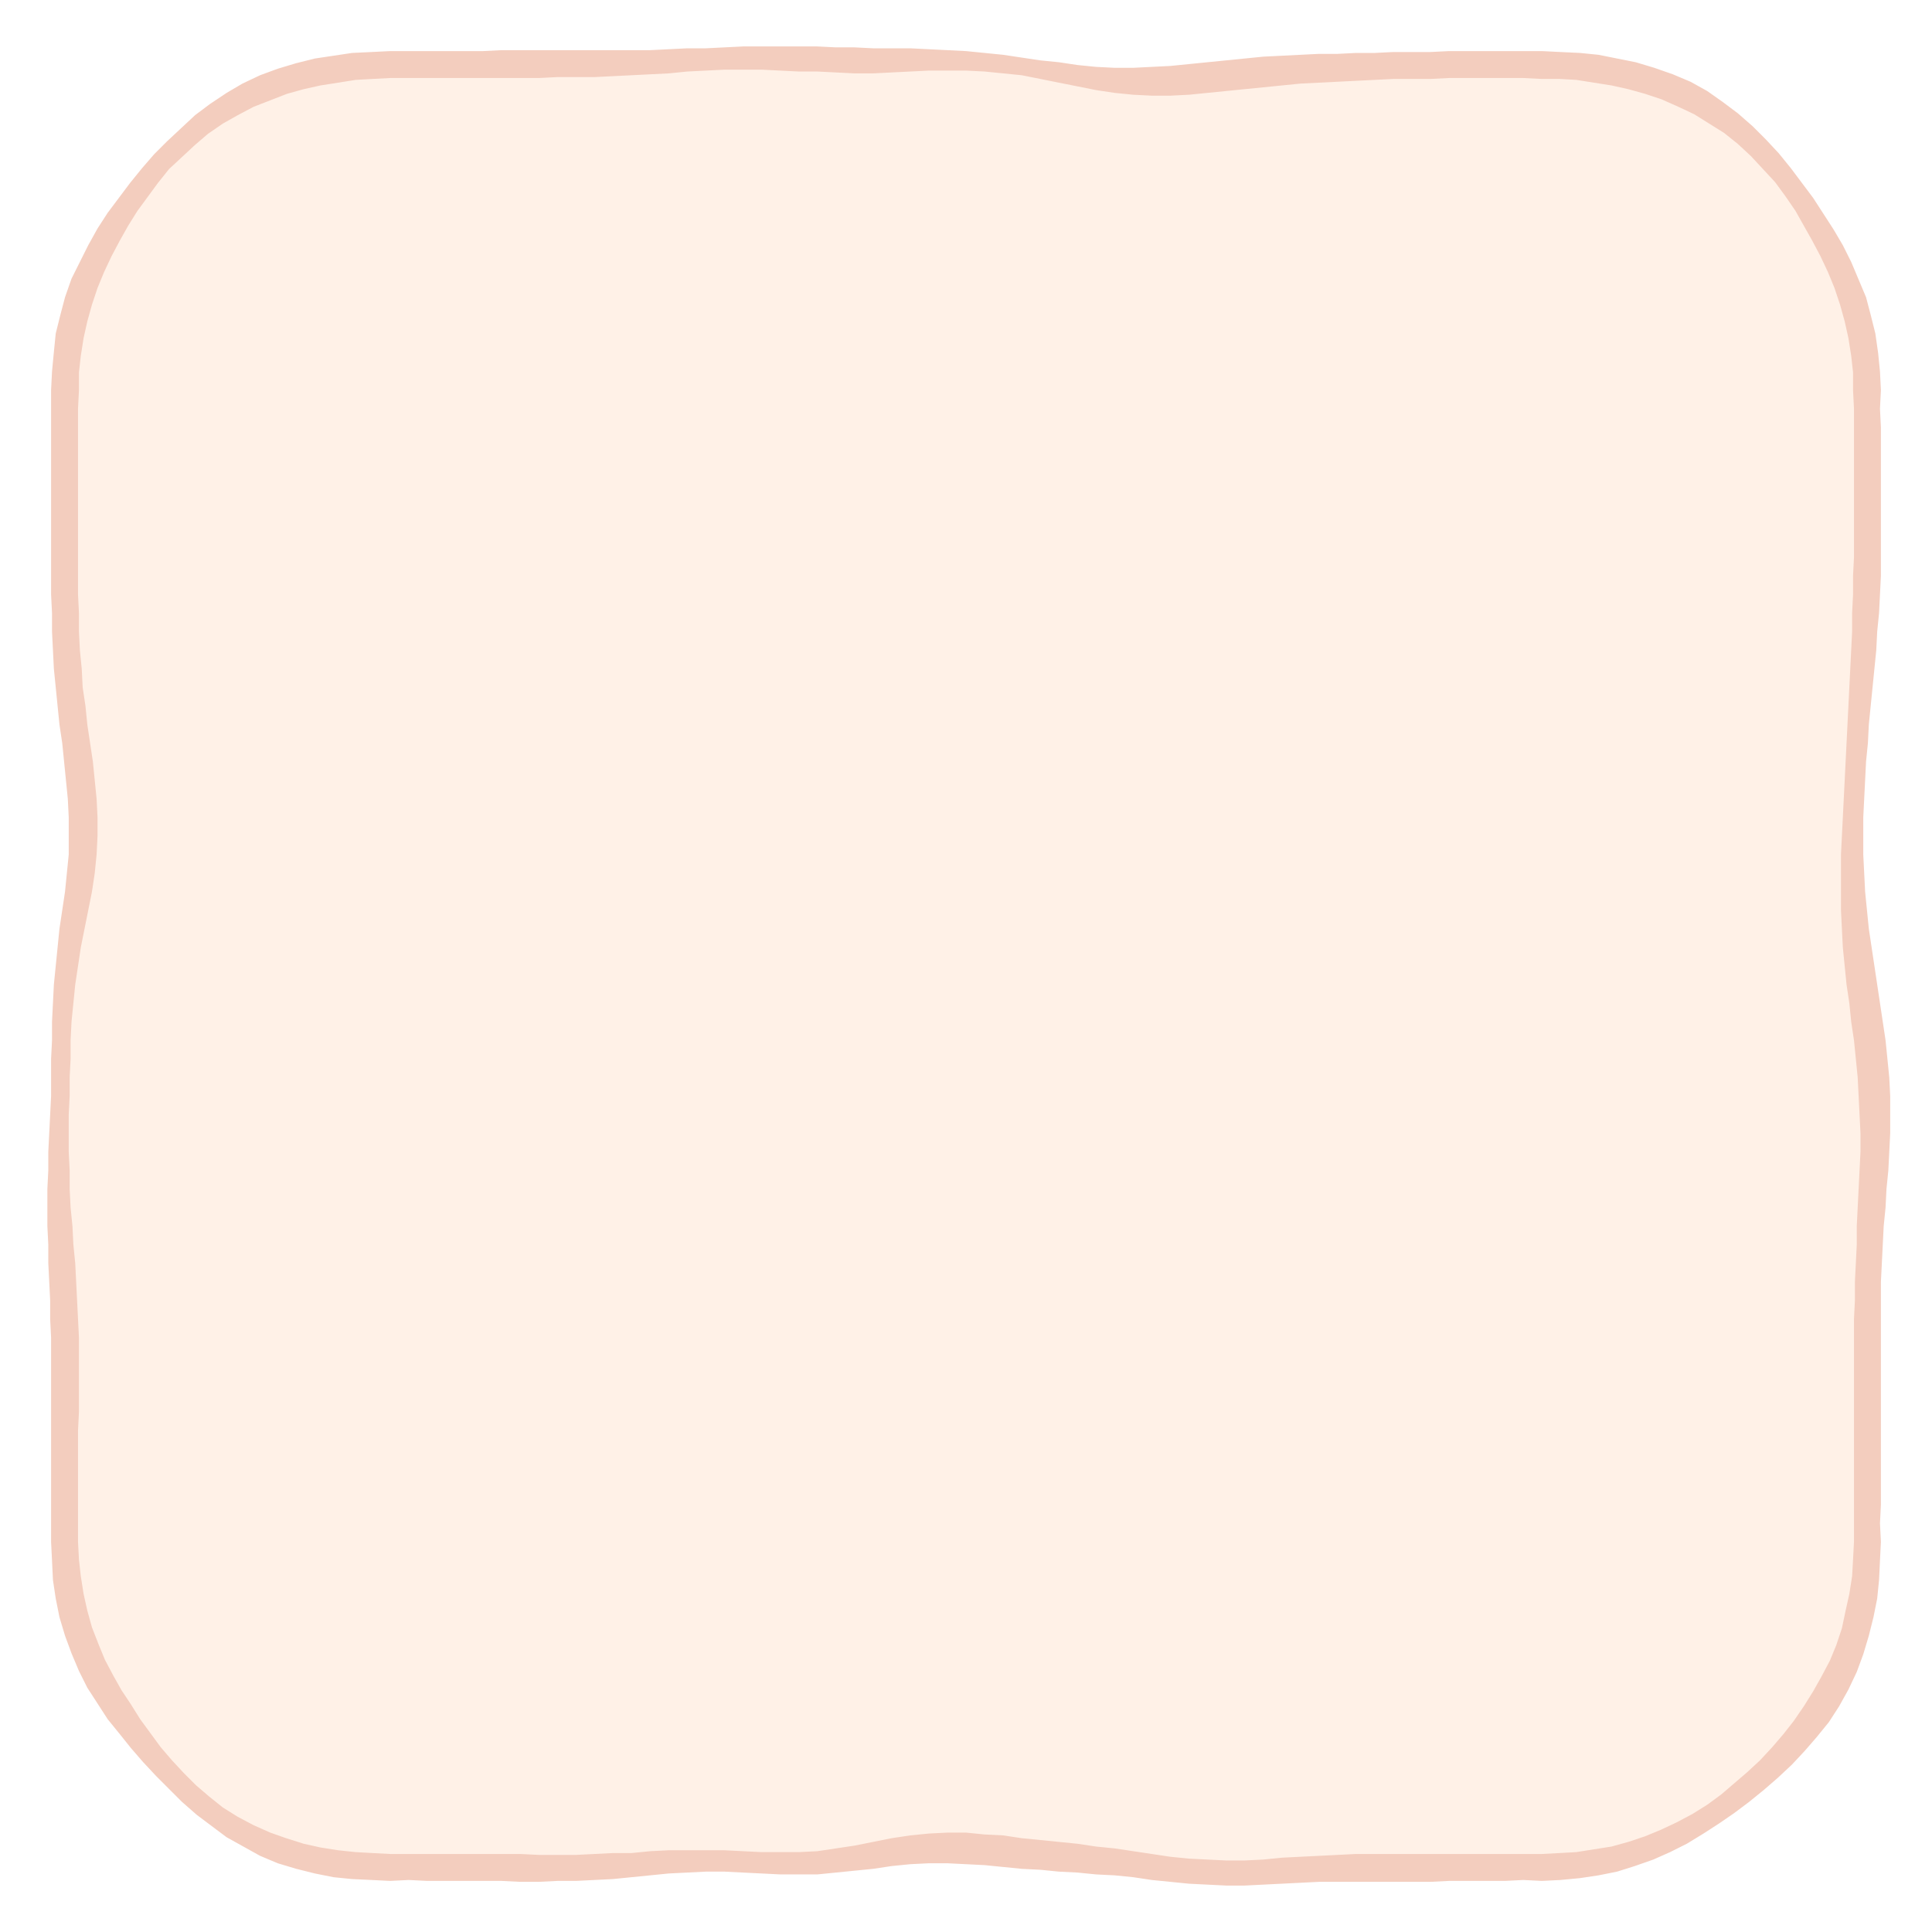
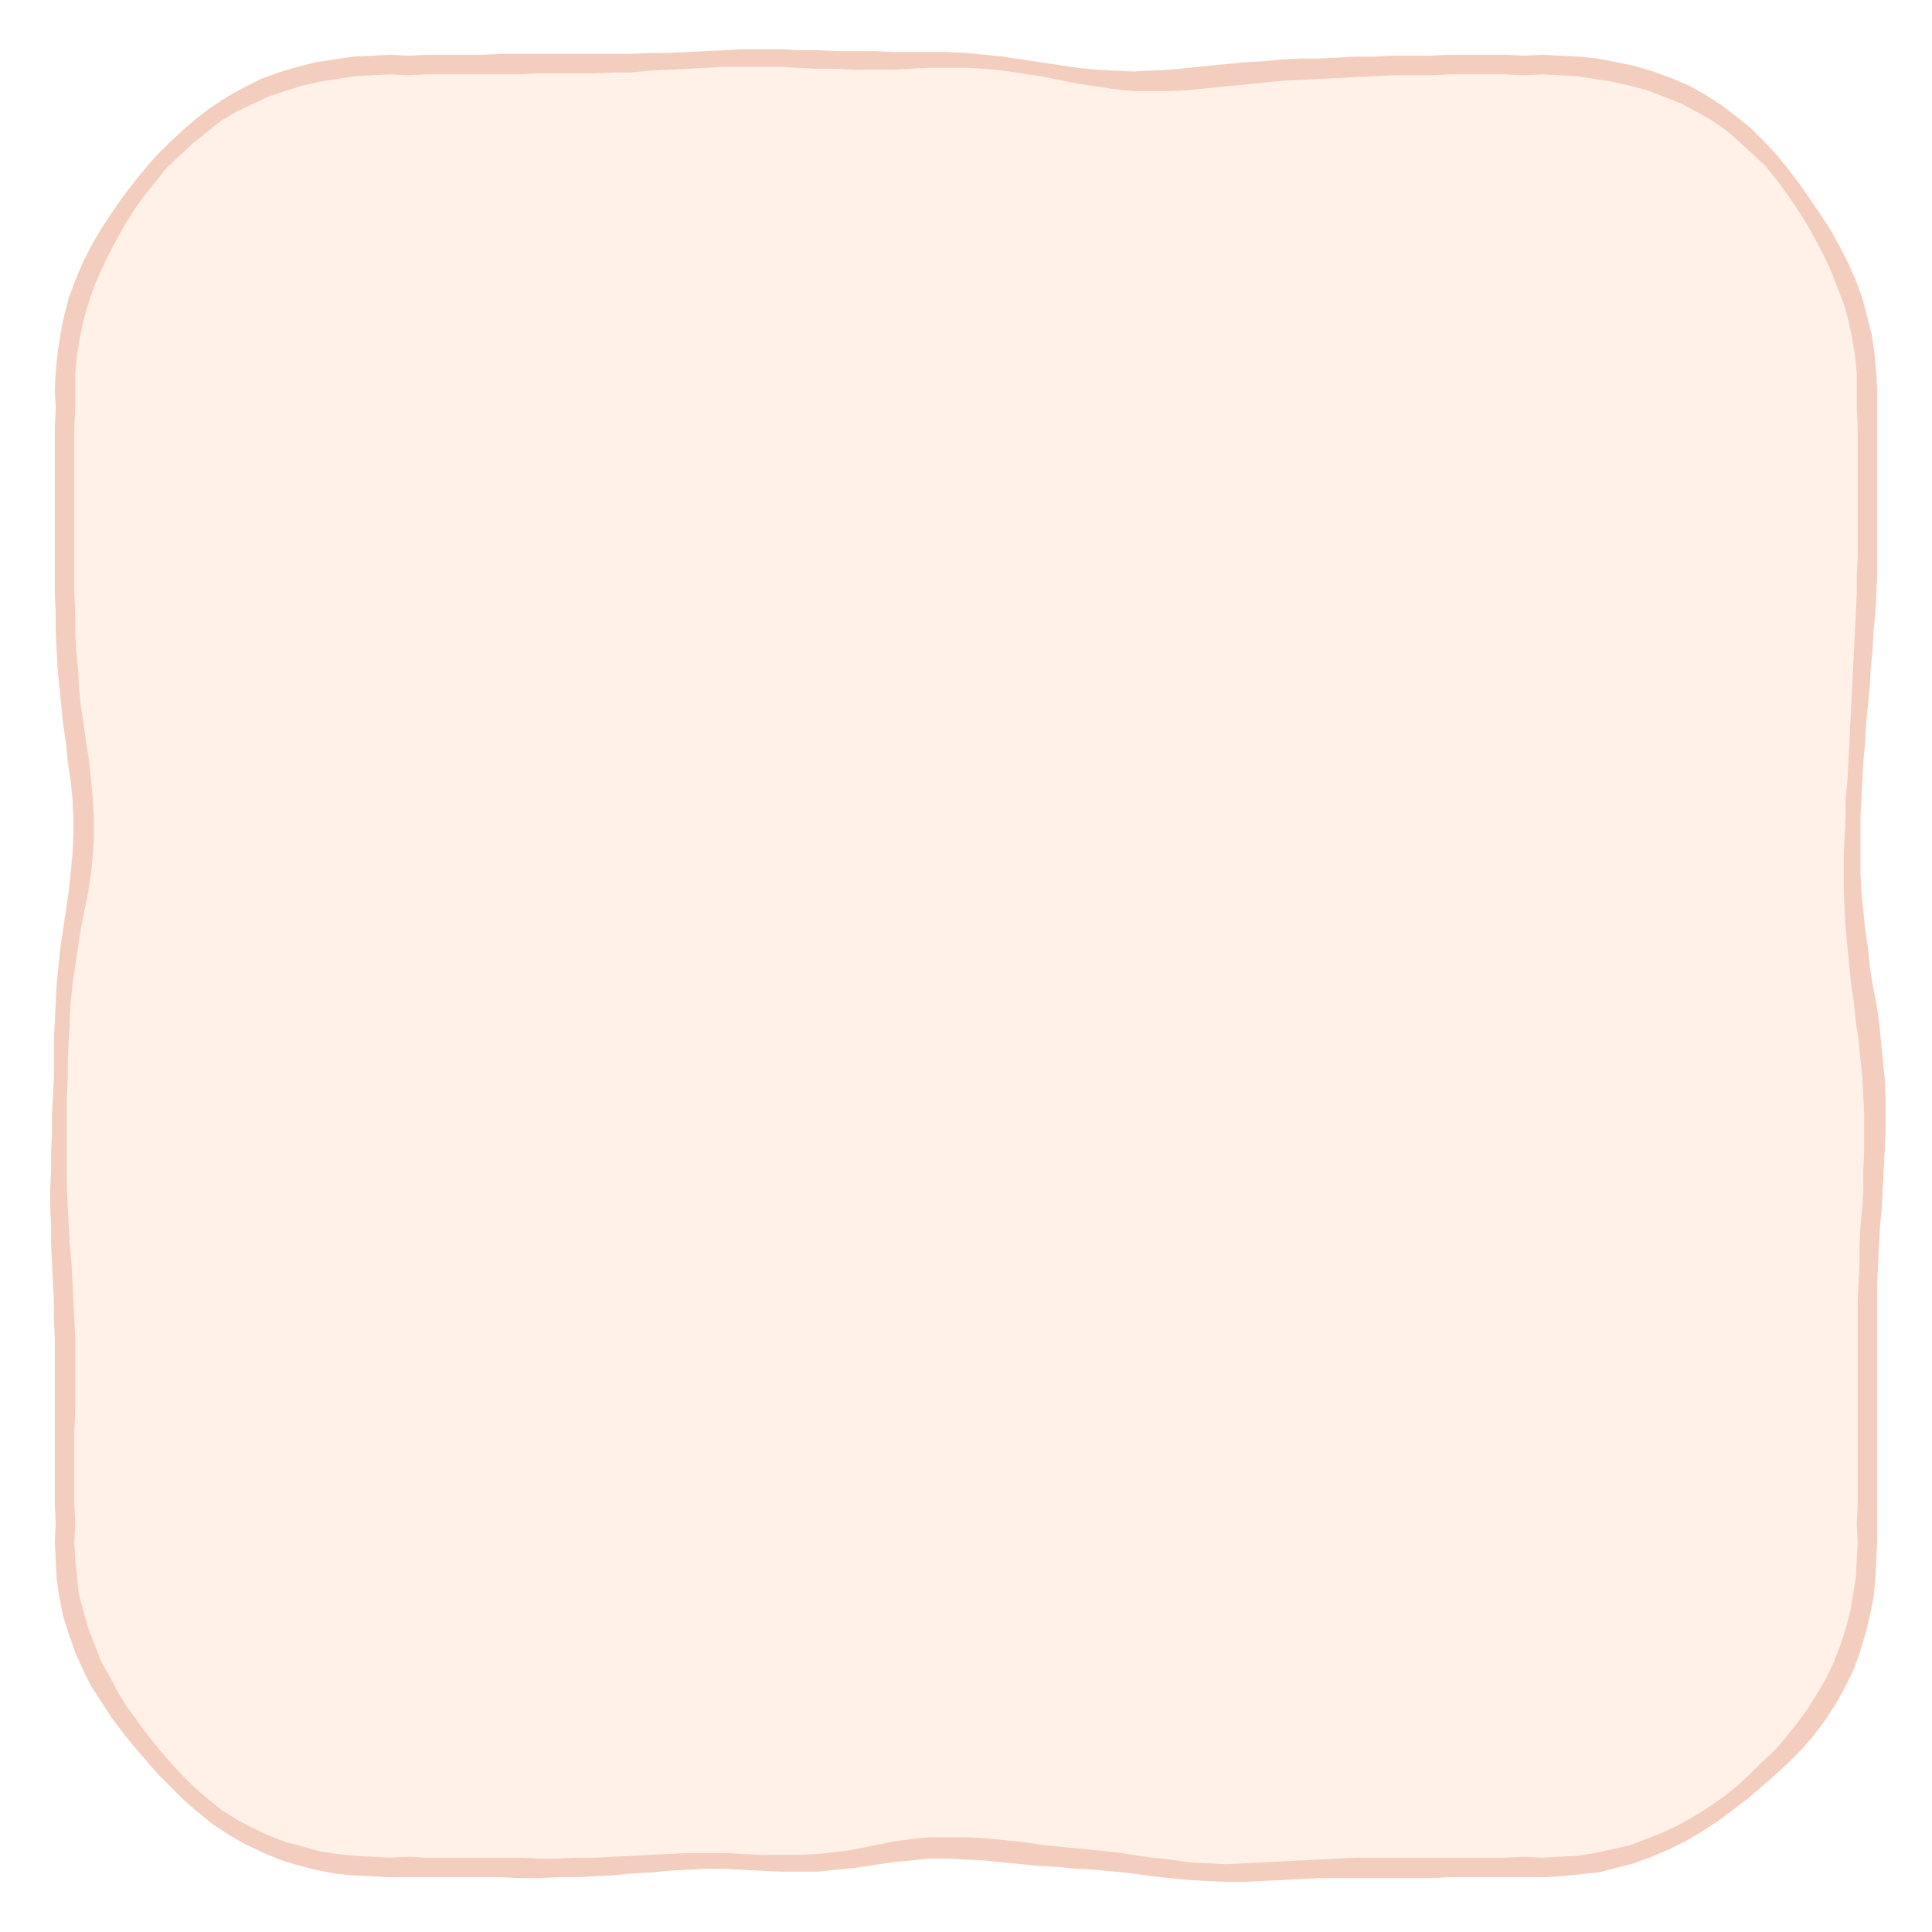
<svg xmlns="http://www.w3.org/2000/svg" viewBox="0 0 208 208">
  <path d="M44 7L46 7L48 7L50 7L52 6.9L54 6.9L56 6.9L58 6.9L60 6.9L62 6.9L64 6.9L66 6.8L68 6.8L70 6.7L72 6.6L74 6.5L76 6.4L78 6.3L80 6.3L82 6.2L84 6.3L86 6.3L88 6.4L90 6.5L92 6.5L94 6.5L96 6.5L98 6.5L100 6.5L102 6.5L104 6.5L106 6.7L108 6.9L110 7.1L112 7.5L114 7.8L116 8.1L118 8.4L120 8.6L122 8.7L124 8.7L126 8.7L128 8.5L130 8.3L132 8.1L134 7.9L136 7.7L138 7.6L140 7.5L142 7.4L144 7.3L146 7.2L148 7.1L150 7.1L152 7L154 7L156 7L158 7L160 7L162 7L164 7L166 7L167.9 7L169.9 7.2L171.9 7.4L173.8 7.7L175.7 8.2L177.6 8.7L179.5 9.4L181.3 10.2L183.1 11.1L184.8 12.1L186.4 13.3L187.9 14.5L189.3 15.9L190.7 17.3L191.9 18.8L193.1 20.4L194.2 22L195.3 23.6L196.3 25.3L197.2 27L198 28.7L198.8 30.5L199.5 32.4L200 34.3L200.5 36.2L200.8 38.1L200.9 40.1L201 42L201 44L201 46L201 48L201 50L201.1 52L201.1 54L201.1 56L201.1 58L201 60L201 62L200.9 64L200.8 66L200.7 68L200.6 70L200.5 72L200.3 74L200.2 76L200.1 78L199.9 80L199.8 82L199.7 84L199.6 86L199.5 88L199.4 90L199.4 92L199.4 94L199.5 96L199.6 98L199.8 100L200 102L200.2 104L200.5 106L200.8 108L201 110L201.3 112L201.5 114L201.7 116L201.8 118L201.9 120L201.9 122L201.8 124L201.7 126L201.6 128L201.5 130L201.4 132L201.3 134L201.2 136L201.1 138L201.1 140L201 142L201 144L201 146L201.1 148L201.1 150L201.1 152L201.1 154L201 156L201 158L201 160L201 162L201 164L201 166L201 167.9L200.8 169.9L200.6 171.8L200.2 173.8L199.8 175.7L199.2 177.6L198.4 179.4L197.6 181.2L196.6 182.9L195.5 184.6L194.4 186.1L193.1 187.6L191.8 189.1L190.4 190.4L189 191.7L187.5 193L186 194.2L184.4 195.3L182.8 196.4L181.1 197.3L179.3 198.2L177.5 199L175.7 199.6L173.8 200.1L171.8 200.5L169.9 200.8L167.9 201L166 201L164 201L162 201L160 201L158 201L156 201.1L154 201.1L152 201.1L150 201.1L148 201.1L146 201.1L144 201.1L142 201.2L140 201.3L138 201.4L136 201.5L134 201.6L132 201.6L130 201.6L128 201.4L126 201.2L124 201L122 200.7L120 200.5L118 200.3L116 200.1L114 199.9L112 199.7L110 199.5L108 199.3L106 199.1L104 199L102 198.9L100 199L98 199.2L96 199.4L94 199.7L92 200.1L90 200.3L88 200.5L86 200.6L84 200.6L82 200.5L80 200.4L78 200.4L76 200.3L74 200.4L72 200.5L70 200.6L68 200.8L66 200.9L64 201L62 201.1L60 201.1L58 201.1L56 201.1L54 201.1L52 201.1L50 201L48 201L46 201L44 201L42 201L40.1 201L38.1 200.8L36.1 200.6L34.2 200.3L32.3 199.8L30.4 199.2L28.5 198.5L26.8 197.7L25 196.7L23.4 195.6L21.9 194.4L20.4 193.1L19 191.8L17.6 190.4L16.4 188.9L15.1 187.4L14 185.9L12.8 184.3L11.8 182.7L10.8 181L9.9 179.3L9.1 177.5L8.4 175.6L7.9 173.8L7.5 171.8L7.2 169.9L7 167.9L7 166L7 164L7 162L7 160L7 158L7 156L7 154L7 152L7 150L7 148L7 146L7 144L6.9 142L6.9 140L6.8 138L6.7 136L6.5 134L6.4 132L6.4 130L6.3 128L6.3 126L6.3 124L6.4 122L6.4 120L6.5 118L6.5 116L6.5 114L6.6 112L6.7 110L6.8 108L7 106L7.2 104L7.5 102L7.8 100L8.1 98L8.4 96L8.7 94L8.9 92L9 90L9 88L8.9 86L8.7 84L8.5 82L8.2 80L7.9 78L7.7 76L7.5 74L7.3 72L7.2 70L7.1 68L7 66L7 64L7 62L6.9 60L6.9 58L6.9 56L6.9 54L7 52L7 50L7 48L7 46L7 44L7 42L7.1 40.1L7.2 38.1L7.5 36.2L7.9 34.2L8.5 32.4L9.1 30.5L9.9 28.7L10.7 27L11.7 25.3L12.7 23.6L13.8 22L14.9 20.4L16.2 18.9L17.4 17.4L18.8 16L20.2 14.7L21.7 13.4L23.3 12.3L25 11.2L26.7 10.3L28.5 9.5L30.4 8.8L32.3 8.2L34.2 7.8L36.2 7.4L38.1 7.2L40.1 7L42 7Z" fill="#fff1e7" />
-   <path d="M44 5.5L46 5.5L48 5.5L50 5.5L52 5.5L54 5.4L56 5.4L58 5.4L60 5.4L62 5.4L64 5.4L66 5.4L68 5.4L70 5.4L72 5.3L74 5.2L76 5.2L78 5.1L80 5L82 5L84 5L86 5L88 5L90 5.1L92 5.1L94 5.2L96 5.2L98 5.2L100 5.3L102 5.4L104 5.5L106 5.7L108 5.9L110 6.2L112 6.5L114 6.7L116 7L118 7.2L120 7.3L122 7.3L124 7.2L126 7.1L128 6.9L130 6.7L132 6.5L134 6.3L136 6.1L138 6L140 5.9L142 5.8L144 5.8L146 5.7L148 5.7L150 5.6L152 5.6L154 5.6L156 5.5L158 5.5L160 5.5L162 5.5L164 5.5L166 5.5L168 5.6L170.1 5.7L172.1 5.9L174.1 6.3L176.1 6.7L178.1 7.3L180.1 8L182 8.8L183.8 9.8L185.5 11L187.1 12.2L188.7 13.6L190.1 15L191.5 16.5L192.8 18.1L194 19.7L195.2 21.3L196.3 23L197.4 24.7L198.4 26.4L199.3 28.2L200.1 30.1L200.9 32L201.4 33.9L201.9 35.9L202.2 38L202.4 40L202.5 42L202.4 44L202.5 46L202.5 48L202.5 50L202.5 52L202.5 54L202.5 56L202.5 58L202.5 60L202.5 62L202.4 64L202.3 66L202.1 68L202 70L201.8 72L201.6 74L201.4 76L201.2 78L201.1 80L200.9 82L200.8 84L200.7 86L200.6 88L200.6 90L200.6 92L200.7 94L200.8 96L201 98L201.2 100L201.5 102L201.8 104L202.1 106L202.4 108L202.7 110L203 112L203.2 114L203.4 116L203.5 118L203.5 120L203.5 122L203.4 124L203.3 126L203.1 128L203 130L202.8 132L202.7 134L202.6 136L202.5 138L202.5 140L202.5 142L202.5 144L202.5 146L202.5 148L202.5 150L202.5 152L202.5 154L202.5 156L202.5 158L202.5 160L202.5 162L202.4 164L202.5 166L202.4 168L202.3 170.1L202.1 172.1L201.7 174.1L201.2 176.1L200.6 178.1L199.9 180L199 181.9L198 183.7L196.9 185.4L195.6 187L194.3 188.5L192.9 190L191.4 191.4L189.9 192.7L188.3 194L186.7 195.2L185.1 196.3L183.4 197.4L181.6 198.5L179.8 199.4L178 200.2L176 200.9L174.1 201.5L172.1 201.9L170.1 202.2L168 202.4L166 202.5L164 202.4L162 202.5L160 202.5L158 202.5L156 202.5L154 202.6L152 202.6L150 202.6L148 202.6L146 202.6L144 202.6L142 202.6L140 202.7L138 202.8L136 202.9L134 203L132 203L130 202.9L128 202.8L126 202.6L124 202.4L122 202.1L120 201.9L118 201.8L116 201.6L114 201.5L112 201.3L110 201.2L108 201L106 200.8L104 200.7L102 200.6L100 200.6L98 200.7L96 200.9L94 201.2L92 201.4L90 201.6L88 201.8L86 201.8L84 201.8L82 201.7L80 201.6L78 201.5L76 201.5L74 201.6L72 201.7L70 201.9L68 202.1L66 202.3L64 202.4L62 202.5L60 202.5L58 202.6L56 202.6L54 202.5L52 202.5L50 202.5L48 202.5L46 202.5L44 202.4L42 202.5L40 202.4L37.9 202.3L35.9 202.1L33.9 201.7L31.9 201.2L29.9 200.6L28 199.8L26.2 198.8L24.4 197.8L22.8 196.6L21.2 195.4L19.6 194L18.2 192.6L16.8 191.2L15.4 189.7L14.1 188.2L12.9 186.7L11.6 185.1L10.5 183.4L9.4 181.7L8.5 179.9L7.7 178L7 176.1L6.4 174.1L6 172.1L5.7 170.1L5.6 168L5.5 166L5.5 164L5.5 162L5.5 160L5.5 158L5.5 156L5.5 154L5.5 152L5.5 150L5.5 148L5.5 146L5.5 144L5.4 142L5.4 140L5.3 138L5.2 136L5.2 134L5.1 132L5.1 130L5.1 128L5.2 126L5.2 124L5.3 122L5.4 120L5.5 118L5.5 116L5.5 114L5.6 112L5.6 110L5.7 108L5.8 106L6 104L6.2 102L6.4 100L6.7 98L7 96L7.2 94L7.4 92L7.4 90L7.4 88L7.3 86L7.1 84L6.9 82L6.7 80L6.4 78L6.2 76L6 74L5.8 72L5.7 70L5.6 68L5.6 66L5.5 64L5.5 62L5.5 60L5.5 58L5.5 56L5.5 54L5.5 52L5.5 50L5.5 48L5.5 46L5.5 44L5.5 42L5.6 40L5.8 37.9L6 35.9L6.5 33.9L7 32L7.7 30L8.6 28.2L9.5 26.4L10.5 24.6L11.6 22.9L12.8 21.3L14 19.7L15.3 18.1L16.6 16.6L18 15.2L19.5 13.8L21 12.4L22.6 11.2L24.4 10L26.1 9L28 8.1L29.9 7.4L31.9 6.8L33.9 6.3L35.9 6L37.9 5.7L40 5.6L42 5.5ZM42 8.4L40.1 8.5L38.3 8.6L36.4 8.9L34.5 9.2L32.7 9.6L30.9 10.1L29.1 10.8L27.3 11.5L25.6 12.4L24 13.3L22.4 14.4L21 15.6L19.6 16.9L18.2 18.2L17 19.7L15.9 21.2L14.8 22.7L13.8 24.3L12.9 25.9L12 27.6L11.2 29.3L10.5 31L9.9 32.8L9.4 34.6L9 36.4L8.7 38.3L8.5 40.1L8.5 42L8.4 44L8.4 46L8.4 48L8.4 50L8.4 52L8.4 54L8.4 56L8.4 58L8.4 60L8.4 62L8.4 64L8.5 66L8.5 68L8.6 70L8.8 72L8.9 74L9.2 76L9.4 78L9.7 80L10 82L10.2 84L10.4 86L10.5 88L10.5 90L10.4 92L10.2 94L9.9 96L9.5 98L9.1 100L8.7 102L8.4 104L8.1 106L7.9 108L7.7 110L7.6 112L7.6 114L7.5 116L7.5 118L7.4 120L7.4 122L7.4 124L7.5 126L7.5 128L7.6 130L7.8 132L7.9 134L8.1 136L8.2 138L8.3 140L8.4 142L8.5 144L8.5 146L8.5 148L8.5 150L8.5 152L8.4 154L8.4 156L8.4 158L8.4 160L8.4 162L8.4 164L8.4 166L8.5 167.9L8.7 169.7L9 171.6L9.4 173.4L9.9 175.2L10.6 177L11.3 178.7L12.2 180.4L13.1 182L14.1 183.5L15.1 185.1L16.2 186.6L17.3 188.1L18.5 189.5L19.8 190.9L21.1 192.2L22.5 193.4L24 194.6L25.6 195.6L27.3 196.5L29.1 197.3L30.8 197.9L32.7 198.5L34.5 198.9L36.4 199.2L38.3 199.4L40.1 199.5L42 199.6L44 199.6L46 199.6L48 199.6L50 199.6L52 199.6L54 199.6L56 199.6L58 199.7L60 199.7L62 199.7L64 199.6L66 199.5L68 199.5L70 199.3L72 199.2L74 199.2L76 199.2L78 199.2L80 199.3L82 199.4L84 199.4L86 199.4L88 199.3L90 199L92 198.7L94 198.3L96 197.9L98 197.6L100 197.4L102 197.3L104 197.3L106 197.5L108 197.6L110 197.9L112 198.1L114 198.3L116 198.5L118 198.8L120 199L122 199.3L124 199.6L126 199.9L128 200.1L130 200.2L132 200.3L134 200.3L136 200.2L138 200L140 199.9L142 199.8L144 199.7L146 199.6L148 199.6L150 199.6L152 199.6L154 199.6L156 199.6L158 199.6L160 199.6L162 199.6L164 199.6L166 199.6L167.9 199.5L169.7 199.4L171.6 199.1L173.5 198.8L175.3 198.3L177.1 197.7L178.8 197L180.5 196.2L182.2 195.3L183.8 194.3L185.3 193.2L186.7 192L188.1 190.8L189.5 189.5L190.8 188.1L192 186.7L193.1 185.3L194.2 183.7L195.2 182.1L196.1 180.5L197 178.8L197.7 177.1L198.3 175.3L198.7 173.4L199.1 171.6L199.4 169.7L199.5 167.9L199.6 166L199.6 164L199.6 162L199.6 160L199.6 158L199.6 156L199.6 154L199.6 152L199.6 150L199.6 148L199.6 146L199.6 144L199.6 142L199.7 140L199.7 138L199.8 136L199.9 134L199.9 132L200 130L200.1 128L200.2 126L200.3 124L200.3 122L200.2 120L200.1 118L200 116L199.8 114L199.6 112L199.3 110L199.1 108L198.8 106L198.6 104L198.4 102L198.3 100L198.2 98L198.2 96L198.2 94L198.2 92L198.3 90L198.4 88L198.5 86L198.6 84L198.7 82L198.8 80L198.9 78L199 76L199.1 74L199.2 72L199.3 70L199.4 68L199.4 66L199.5 64L199.5 62L199.6 60L199.6 58L199.6 56L199.6 54L199.6 52L199.6 50L199.6 48L199.6 46L199.6 44L199.5 42L199.5 40.1L199.3 38.3L199 36.4L198.6 34.6L198.1 32.8L197.5 31L196.8 29.3L196 27.6L195.1 25.9L194.2 24.3L193.3 22.7L192.2 21.1L191.1 19.6L189.8 18.2L188.5 16.8L187.1 15.5L185.6 14.3L184 13.3L182.4 12.3L180.7 11.5L178.9 10.7L177.1 10.1L175.3 9.6L173.5 9.2L171.6 8.9L169.7 8.6L167.9 8.5L166 8.5L164 8.4L162 8.4L160 8.4L158 8.4L156 8.4L154 8.5L152 8.5L150 8.5L148 8.6L146 8.7L144 8.8L142 8.9L140 9L138 9.2L136 9.4L134 9.6L132 9.8L130 10L128 10.2L126 10.3L124 10.3L122 10.2L120 10L118 9.7L116 9.3L114 8.9L112 8.5L110 8.1L108 7.9L106 7.7L104 7.6L102 7.6L100 7.6L98 7.7L96 7.8L94 7.9L92 7.9L90 7.8L88 7.7L86 7.7L84 7.6L82 7.5L80 7.5L78 7.5L76 7.6L74 7.7L72 7.9L70 8L68 8.1L66 8.2L64 8.3L62 8.3L60 8.3L58 8.4L56 8.4L54 8.4L52 8.4L50 8.4L48 8.4L46 8.4L44 8.4Z" fill="#f3cdbe" fill-rule="evenodd" />
+   <path d="M44 6L46 5.9L48 5.9L50 5.9L52 5.9L54 5.8L56 5.8L58 5.8L60 5.8L62 5.8L64 5.8L66 5.8L68 5.8L70 5.7L72 5.7L74 5.6L76 5.5L78 5.4L80 5.3L82 5.3L84 5.3L86 5.4L88 5.4L90 5.5L92 5.5L94 5.5L96 5.6L98 5.6L100 5.6L102 5.6L104 5.7L106 5.9L108 6.1L110 6.4L112 6.7L114 7L116 7.3L118 7.5L120 7.6L122 7.7L124 7.6L126 7.5L128 7.3L130 7.1L132 6.9L134 6.7L136 6.6L138 6.4L140 6.3L142 6.3L144 6.2L146 6.1L148 6.1L150 6L152 6L154 6L156 5.9L158 5.9L160 5.9L162 5.9L164 6L166 5.9L168 6L170 6.1L172 6.3L174 6.7L176 7.1L178 7.7L179.9 8.4L181.8 9.2L183.6 10.2L185.3 11.3L186.9 12.5L188.5 13.8L189.9 15.2L191.3 16.7L192.6 18.3L193.8 19.9L194.9 21.5L196 23.1L197.1 24.8L198.1 26.6L199 28.4L199.8 30.2L200.5 32.1L201 34L201.5 36L201.8 38L202 40L202.1 42L202.1 44L202.1 46L202.1 48L202.1 50L202.1 52L202.1 54L202.1 56L202.1 58L202.1 60L202.1 62L202 64L201.9 66L201.7 68L201.6 70L201.4 72L201.3 74L201.1 76L200.9 78L200.8 80L200.6 82L200.5 84L200.4 86L200.3 88L200.3 90L200.3 92L200.3 94L200.4 96L200.6 98L200.8 100L201.1 102L201.3 104L201.6 106L202 108L202.3 110L202.5 112L202.7 114L202.9 116L203 118L203 120L203 122L202.9 124L202.8 126L202.7 128L202.6 130L202.4 132L202.3 134L202.2 136L202.1 138L202.1 140L202.1 142L202.1 144L202.1 146L202.1 148L202.1 150L202.1 152L202.1 154L202.1 156L202.1 158L202.1 160L202.1 162L202.1 164L202.1 166L202 168L201.9 170L201.7 172L201.3 174L200.8 176L200.2 178L199.5 179.9L198.6 181.7L197.6 183.5L196.5 185.2L195.3 186.8L194 188.3L192.6 189.7L191.1 191.1L189.6 192.4L188.1 193.7L186.5 194.9L184.9 196.1L183.2 197.2L181.5 198.2L179.7 199.1L177.8 199.9L175.9 200.6L174 201.1L172 201.6L170 201.8L168 202L166 202.1L164 202.1L162 202.1L160 202.1L158 202.1L156 202.1L154 202.2L152 202.2L150 202.2L148 202.2L146 202.2L144 202.2L142 202.2L140 202.3L138 202.4L136 202.5L134 202.6L132 202.6L130 202.5L128 202.4L126 202.2L124 202L122 201.7L120 201.5L118 201.3L116 201.2L114 201L112 200.9L110 200.7L108 200.5L106 200.3L104 200.2L102 200.1L100 200.1L98 200.3L96 200.5L94 200.8L92 201.1L90 201.3L88 201.5L86 201.5L84 201.5L82 201.4L80 201.3L78 201.2L76 201.2L74 201.3L72 201.4L70 201.6L68 201.7L66 201.9L64 202L62 202.1L60 202.1L58 202.2L56 202.2L54 202.1L52 202.1L50 202.1L48 202.1L46 202.1L44 202.1L42 202.1L40 202L38 201.9L36 201.7L34 201.3L32 200.8L30.1 200.2L28.2 199.4L26.3 198.5L24.6 197.5L22.9 196.4L21.3 195.1L19.8 193.8L18.4 192.4L17 191L15.7 189.5L14.4 188L13.2 186.5L12 184.9L10.9 183.2L9.8 181.5L8.9 179.7L8.1 177.9L7.4 175.9L6.8 174L6.4 172L6.1 170L6 168L5.9 166L6 164L5.9 162L5.9 160L5.9 158L5.9 156L5.9 154L5.9 152L5.9 150L5.9 148L5.9 146L5.9 144L5.8 142L5.8 140L5.7 138L5.6 136L5.5 134L5.5 132L5.4 130L5.4 128L5.5 126L5.5 124L5.6 122L5.6 120L5.7 118L5.8 116L5.8 114L5.8 112L5.9 110L6 108L6.1 106L6.3 104L6.5 102L6.8 100L7.1 98L7.4 96L7.6 94L7.8 92L7.9 90L7.9 88L7.8 86L7.6 84L7.3 82L7.1 80L6.8 78L6.6 76L6.4 74L6.2 72L6.1 70L6 68L6 66L5.9 64L5.9 62L5.9 60L5.9 58L5.9 56L5.9 54L5.9 52L5.9 50L5.9 48L5.9 46L6 44L5.9 42L6 40L6.2 38L6.5 36L6.9 34L7.4 32.1L8.1 30.2L8.9 28.3L9.8 26.5L10.8 24.8L11.9 23.1L13 21.5L14.2 19.9L15.5 18.3L16.8 16.8L18.2 15.4L19.7 14L21.2 12.7L22.8 11.5L24.5 10.4L26.3 9.4L28.1 8.5L30 7.8L32 7.2L34 6.7L36 6.4L38 6.1L40 6L42 5.9ZM42 8L40.1 8.1L38.2 8.2L36.3 8.5L34.4 8.8L32.6 9.2L30.7 9.8L28.9 10.4L27.2 11.2L25.5 12L23.8 13L22.3 14.2L20.8 15.4L19.4 16.7L18 18L16.8 19.5L15.6 21L14.5 22.5L13.5 24.1L12.6 25.7L11.7 27.4L10.9 29.1L10.1 30.9L9.5 32.7L9 34.5L8.6 36.3L8.3 38.2L8.1 40.1L8.1 42L8.1 44L8 46L8 48L8 50L8 52L8 54L8 56L8 58L8 60L8 62L8 64L8.1 66L8.1 68L8.2 70L8.4 72L8.5 74L8.7 76L9 78L9.3 80L9.6 82L9.8 84L10 86L10.1 88L10.1 90L10 92L9.8 94L9.5 96L9.1 98L8.7 100L8.4 102L8.1 104L7.8 106L7.6 108L7.5 110L7.4 112L7.3 114L7.3 116L7.2 118L7.2 120L7.2 122L7.2 124L7.2 126L7.2 128L7.3 130L7.4 132L7.5 134L7.7 136L7.8 138L7.9 140L8 142L8.1 144L8.1 146L8.1 148L8.1 150L8.1 152L8 154L8 156L8 158L8 160L8 162L8.1 164L8 166L8.1 167.9L8.3 169.8L8.5 171.7L9 173.5L9.5 175.3L10.2 177.1L10.9 178.9L11.8 180.5L12.7 182.2L13.7 183.8L14.8 185.3L15.9 186.8L17.1 188.3L18.3 189.7L19.6 191.1L20.9 192.4L22.4 193.7L23.9 194.9L25.5 195.9L27.2 196.8L28.9 197.6L30.7 198.3L32.6 198.8L34.4 199.3L36.3 199.6L38.2 199.8L40.1 199.9L42 200L44 199.9L46 200L48 200L50 200L52 200L54 200L56 200L58 200.1L60 200.1L62 200L64 200L66 199.9L68 199.8L70 199.7L72 199.6L74 199.5L76 199.5L78 199.5L80 199.6L82 199.7L84 199.7L86 199.7L88 199.6L90 199.4L92 199.1L94 198.7L96 198.3L98 198L100 197.8L102 197.8L104 197.8L106 197.9L108 198.1L110 198.3L112 198.6L114 198.8L116 199L118 199.2L120 199.4L122 199.7L124 200L126 200.2L128 200.5L130 200.6L132 200.7L134 200.6L136 200.5L138 200.4L140 200.3L142 200.2L144 200.1L146 200L148 200L150 200L152 200L154 200L156 200L158 200L160 200L162 200L164 199.9L166 200L167.9 199.9L169.8 199.8L171.7 199.5L173.5 199.1L175.4 198.7L177.2 198L179 197.3L180.7 196.5L182.3 195.6L183.9 194.6L185.5 193.5L187 192.3L188.4 191L189.7 189.7L191.1 188.4L192.3 187L193.5 185.5L194.6 184L195.6 182.4L196.6 180.7L197.4 179L198.1 177.2L198.7 175.4L199.2 173.5L199.5 171.7L199.8 169.8L199.9 167.9L200 166L199.9 164L200 162L200 160L200 158L200 156L200 154L200 152L200 150L200 148L200 146L200 144L200 142L200 140L200.1 138L200.2 136L200.2 134L200.3 132L200.5 130L200.6 128L200.6 126L200.7 124L200.7 122L200.7 120L200.6 118L200.5 116L200.3 114L200.1 112L199.8 110L199.6 108L199.3 106L199.1 104L198.9 102L198.7 100L198.6 98L198.5 96L198.5 94L198.5 92L198.6 90L198.7 88L198.7 86L198.9 84L199 82L199.1 80L199.2 78L199.3 76L199.4 74L199.5 72L199.6 70L199.7 68L199.8 66L199.9 64L199.9 62L200 60L200 58L200 56L200 54L200 52L200 50L200 48L200 46L199.9 44L199.9 42L199.9 40.1L199.7 38.2L199.4 36.4L199 34.5L198.5 32.7L197.8 30.9L197.1 29.1L196.3 27.4L195.4 25.7L194.5 24.1L193.5 22.5L192.4 20.9L191.3 19.4L190.1 17.9L188.7 16.6L187.3 15.3L185.8 14L184.2 12.9L182.6 12L180.9 11.1L179.1 10.4L177.3 9.7L175.4 9.2L173.6 8.8L171.7 8.5L169.8 8.2L167.9 8.1L166 8L164 8.1L162 8L160 8L158 8L156 8L154 8.1L152 8.1L150 8.1L148 8.2L146 8.3L144 8.4L142 8.5L140 8.6L138 8.7L136 8.9L134 9.1L132 9.3L130 9.5L128 9.7L126 9.8L124 9.8L122 9.8L120 9.6L118 9.3L116 9L114 8.6L112 8.2L110 7.9L108 7.6L106 7.4L104 7.3L102 7.3L100 7.3L98 7.4L96 7.5L94 7.5L92 7.5L90 7.4L88 7.4L86 7.3L84 7.2L82 7.2L80 7.2L78 7.2L76 7.3L74 7.4L72 7.5L70 7.6L68 7.8L66 7.8L64 7.9L62 7.9L60 7.9L58 7.9L56 8L54 8L52 8L50 8L48 8L46 8L44 8.1Z" fill="#f3cdbe" fill-rule="evenodd" />
</svg>
